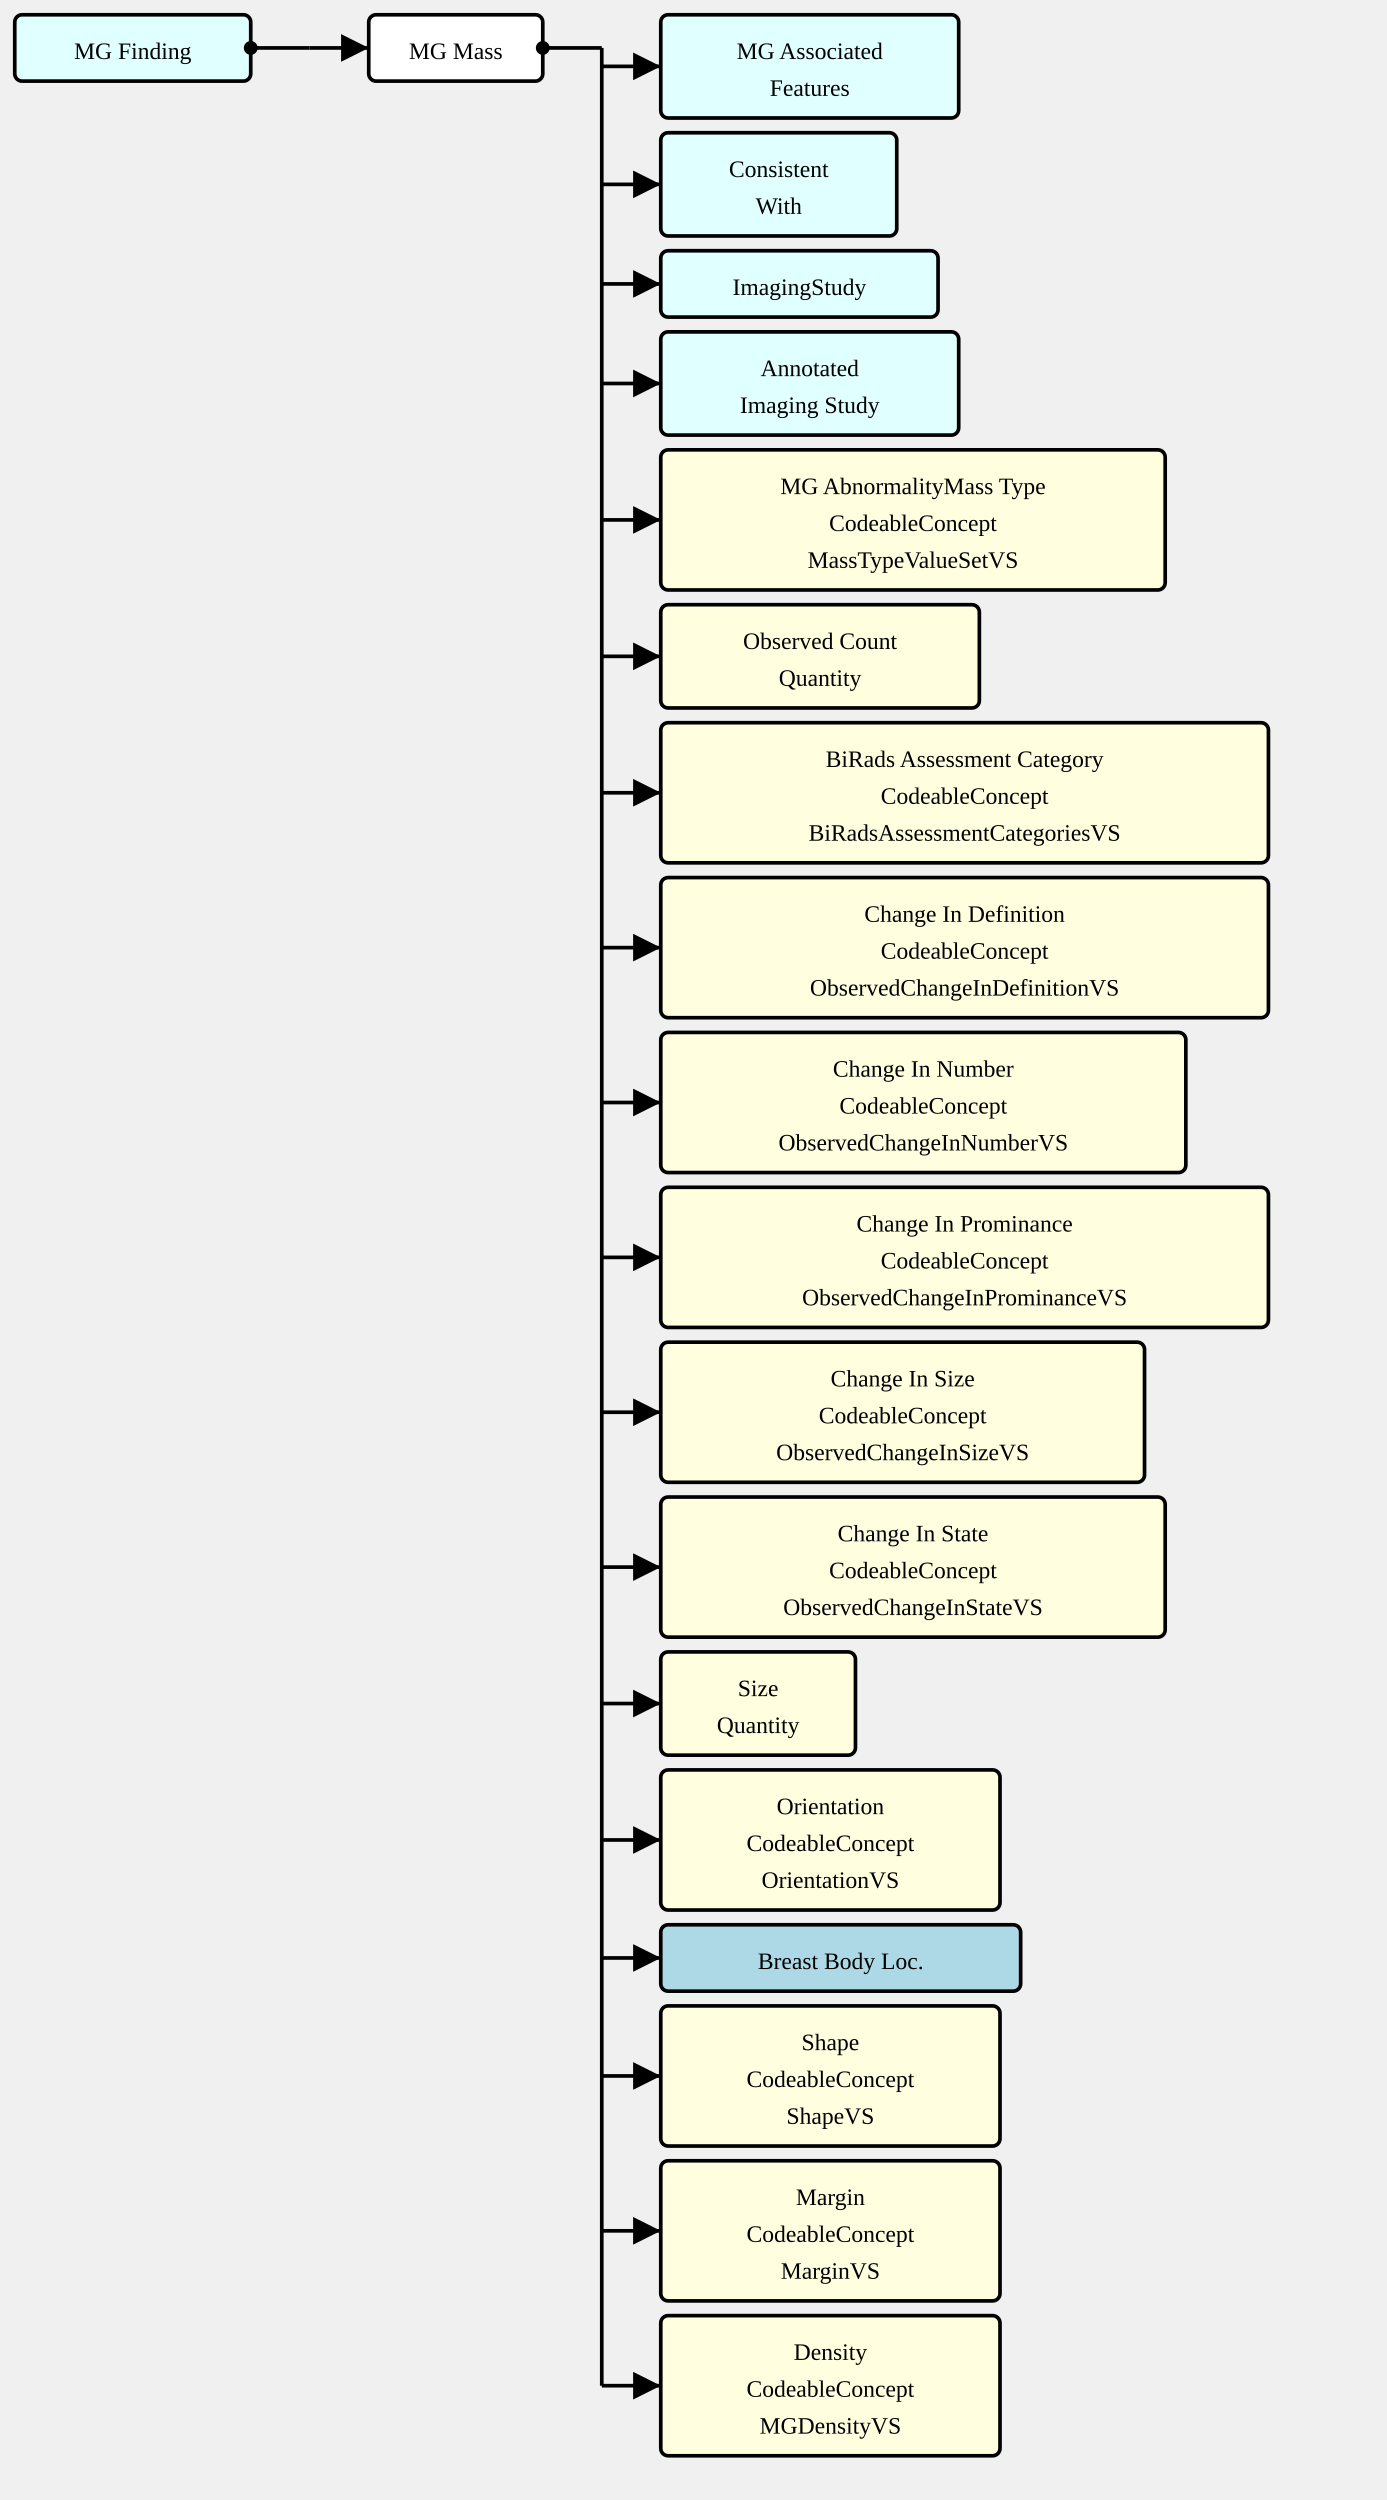
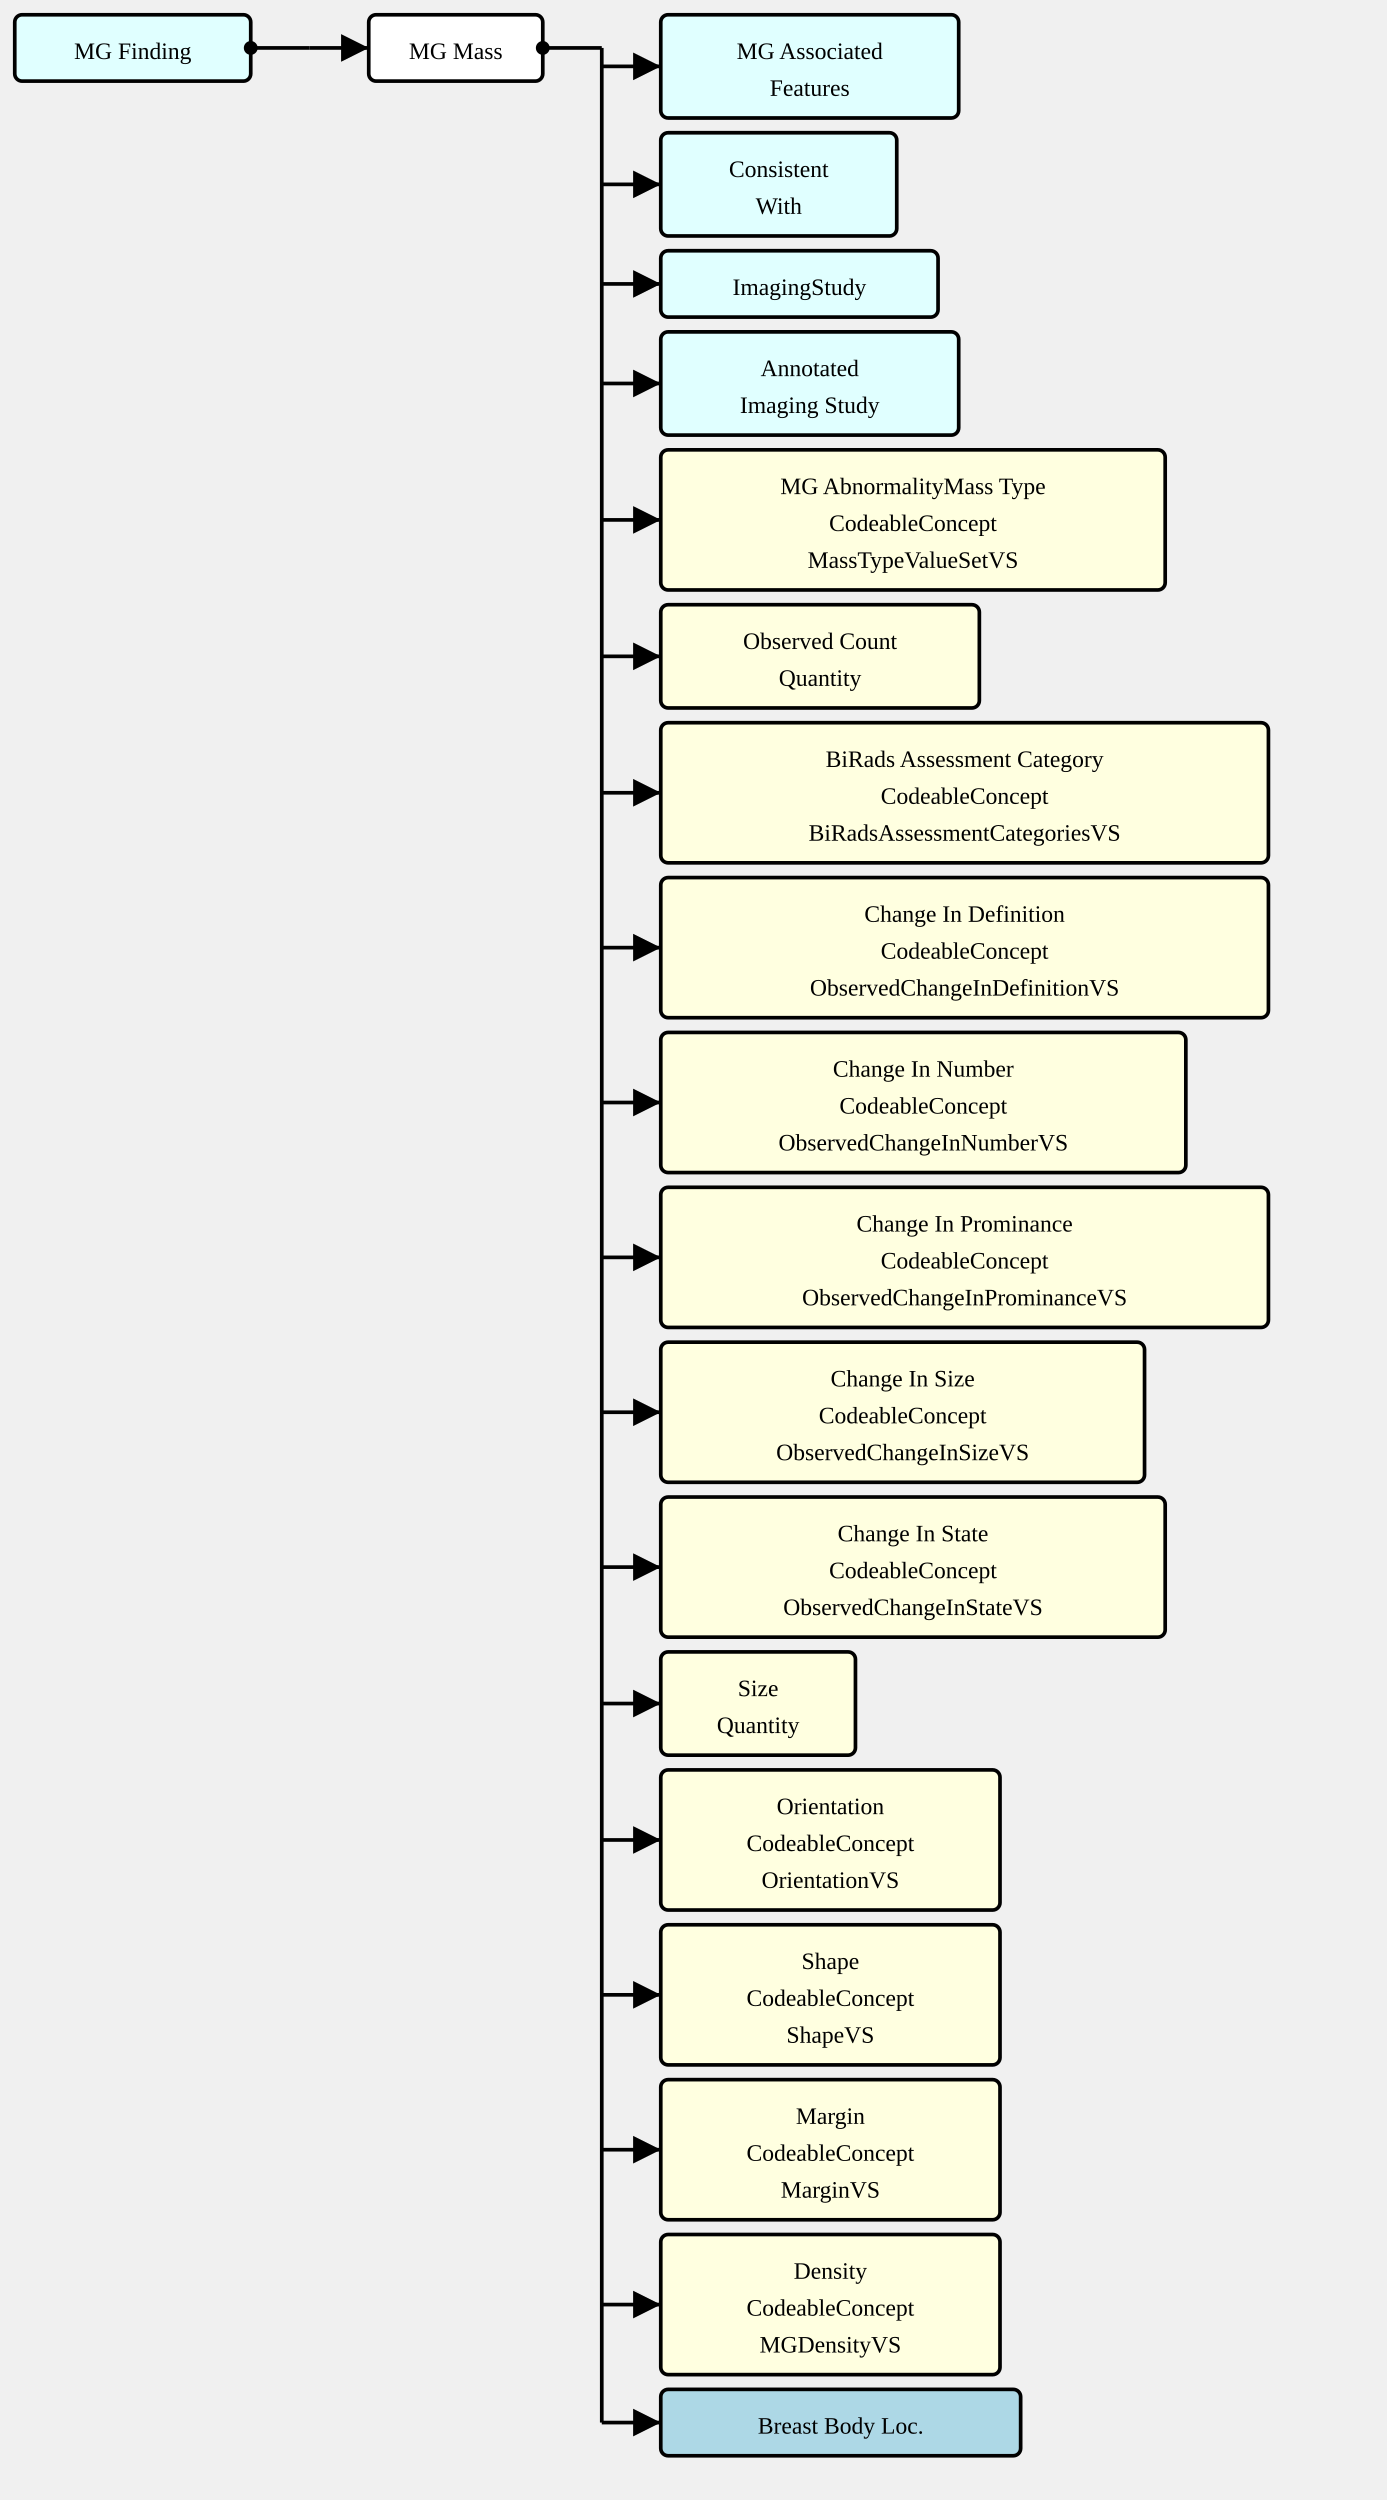
<svg xmlns="http://www.w3.org/2000/svg" version="1.1" width="705" height="1271.25">
  <defs>
    <marker id="arrowStart" markerWidth="3.75" markerHeight="3.75" markerUnits="px" refX="1.875" refY="1.875">
      <circle fill="Black" stroke-width="0" cx="1.875" cy="1.875" r="1.875" />
    </marker>
    <marker id="arrowEnd" markerWidth="7.5" markerHeight="7.5" markerUnits="px" refX="7.5" refY="3.75">
      <polygon fill="Black" stroke-width="0" points="0 0 7.5 3.75 0 7.5" />
    </marker>
  </defs>
  <g>
    <g transform="translate(7.5 7.5)">
      <rect fill="LightCyan" stroke="Black" stroke-width="1.875" x="0" y="0" width="120" height="33.75" rx="3.75" ry="3.75" />
      <a href="./StructureDefinition-MGFinding.html" target="_top">
        <text x="60" y="22.5" text-anchor="middle">MG Finding</text>
      </a>
    </g>
    <line stroke="Black" stroke-width="1.875" marker-end="url(#arrowEnd)" x1="157.5" y1="24.375" x2="187.5" y2="24.375" />
    <line stroke="Black" stroke-width="1.875" marker-start="url(#arrowStart)" x1="127.5" y1="24.375" x2="157.5" y2="24.375" />
    <line stroke="Black" stroke-width="1.875" x1="157.5" y1="24.375" x2="157.5" y2="24.375" />
  </g>
  <g>
    <g transform="translate(187.5 7.5)">
      <rect fill="White" stroke="Black" stroke-width="1.875" x="0" y="0" width="88.5" height="33.75" rx="3.75" ry="3.75" />
      <text x="44.25" y="22.5" text-anchor="middle">MG Mass</text>
    </g>
    <line stroke="Black" stroke-width="1.875" marker-end="url(#arrowEnd)" x1="306" y1="33.75" x2="336" y2="33.75" />
    <line stroke="Black" stroke-width="1.875" marker-end="url(#arrowEnd)" x1="306" y1="93.75" x2="336" y2="93.75" />
    <line stroke="Black" stroke-width="1.875" marker-end="url(#arrowEnd)" x1="306" y1="144.375" x2="336" y2="144.375" />
    <line stroke="Black" stroke-width="1.875" marker-end="url(#arrowEnd)" x1="306" y1="195" x2="336" y2="195" />
    <line stroke="Black" stroke-width="1.875" marker-end="url(#arrowEnd)" x1="306" y1="264.375" x2="336" y2="264.375" />
    <line stroke="Black" stroke-width="1.875" marker-end="url(#arrowEnd)" x1="306" y1="333.75" x2="336" y2="333.75" />
    <line stroke="Black" stroke-width="1.875" marker-end="url(#arrowEnd)" x1="306" y1="403.125" x2="336" y2="403.125" />
    <line stroke="Black" stroke-width="1.875" marker-end="url(#arrowEnd)" x1="306" y1="481.875" x2="336" y2="481.875" />
    <line stroke="Black" stroke-width="1.875" marker-end="url(#arrowEnd)" x1="306" y1="560.625" x2="336" y2="560.625" />
    <line stroke="Black" stroke-width="1.875" marker-end="url(#arrowEnd)" x1="306" y1="639.375" x2="336" y2="639.375" />
    <line stroke="Black" stroke-width="1.875" marker-end="url(#arrowEnd)" x1="306" y1="718.125" x2="336" y2="718.125" />
    <line stroke="Black" stroke-width="1.875" marker-end="url(#arrowEnd)" x1="306" y1="796.875" x2="336" y2="796.875" />
    <line stroke="Black" stroke-width="1.875" marker-end="url(#arrowEnd)" x1="306" y1="866.25" x2="336" y2="866.25" />
    <line stroke="Black" stroke-width="1.875" marker-end="url(#arrowEnd)" x1="306" y1="935.625" x2="336" y2="935.625" />
-     <line stroke="Black" stroke-width="1.875" marker-end="url(#arrowEnd)" x1="306" y1="995.625" x2="336" y2="995.625" />
-     <line stroke="Black" stroke-width="1.875" marker-end="url(#arrowEnd)" x1="306" y1="1055.625" x2="336" y2="1055.625" />
-     <line stroke="Black" stroke-width="1.875" marker-end="url(#arrowEnd)" x1="306" y1="1134.375" x2="336" y2="1134.375" />
-     <line stroke="Black" stroke-width="1.875" marker-end="url(#arrowEnd)" x1="306" y1="1213.125" x2="336" y2="1213.125" />
+     <line stroke="Black" stroke-width="1.875" marker-end="url(#arrowEnd)" x1="306" y1="1014.375" x2="336" y2="1014.375" />
+     <line stroke="Black" stroke-width="1.875" marker-end="url(#arrowEnd)" x1="306" y1="1093.125" x2="336" y2="1093.125" />
+     <line stroke="Black" stroke-width="1.875" marker-end="url(#arrowEnd)" x1="306" y1="1171.875" x2="336" y2="1171.875" />
+     <line stroke="Black" stroke-width="1.875" marker-end="url(#arrowEnd)" x1="306" y1="1231.875" x2="336" y2="1231.875" />
    <line stroke="Black" stroke-width="1.875" marker-start="url(#arrowStart)" x1="276" y1="24.375" x2="306" y2="24.375" />
-     <line stroke="Black" stroke-width="1.875" x1="306" y1="24.375" x2="306" y2="1213.125" />
+     <line stroke="Black" stroke-width="1.875" x1="306" y1="24.375" x2="306" y2="1231.875" />
  </g>
  <g>
    <g transform="translate(336 7.5)">
      <rect fill="LightCyan" stroke="Black" stroke-width="1.875" x="0" y="0" width="151.5" height="52.5" rx="3.75" ry="3.75" />
      <a href="./StructureDefinition-MGAssociatedFeatures.html" target="_top">
        <text x="75.75" y="22.5" text-anchor="middle">MG Associated</text>
      </a>
      <a href="./StructureDefinition-MGAssociatedFeatures.html" target="_top">
        <text x="75.75" y="41.25" text-anchor="middle">Features</text>
      </a>
    </g>
    <g transform="translate(336 67.5)">
      <rect fill="LightCyan" stroke="Black" stroke-width="1.875" x="0" y="0" width="120" height="52.5" rx="3.75" ry="3.75" />
      <a href="./StructureDefinition-ConsistentWith.html" target="_top">
        <text x="60" y="22.5" text-anchor="middle">Consistent</text>
      </a>
      <a href="./StructureDefinition-ConsistentWith.html" target="_top">
        <text x="60" y="41.25" text-anchor="middle">With</text>
      </a>
    </g>
    <g transform="translate(336 127.5)">
      <rect fill="LightCyan" stroke="Black" stroke-width="1.875" x="0" y="0" width="141" height="33.75" rx="3.75" ry="3.75" />
      <a href="./StructureDefinition-ImagingStudy.html" target="_top">
        <text x="70.5" y="22.5" text-anchor="middle">ImagingStudy</text>
      </a>
    </g>
    <g transform="translate(336 168.75)">
      <rect fill="LightCyan" stroke="Black" stroke-width="1.875" x="0" y="0" width="151.5" height="52.5" rx="3.75" ry="3.75" />
      <a href="./StructureDefinition-AimAnnotatedImagingStudy.html" target="_top">
        <text x="75.75" y="22.5" text-anchor="middle">Annotated</text>
      </a>
      <a href="./StructureDefinition-AimAnnotatedImagingStudy.html" target="_top">
        <text x="75.75" y="41.25" text-anchor="middle">Imaging Study</text>
      </a>
    </g>
    <g transform="translate(336 228.75)">
      <rect fill="LightYellow" stroke="Black" stroke-width="1.875" x="0" y="0" width="256.5" height="71.25" rx="3.75" ry="3.75" />
      <text x="128.25" y="22.5" text-anchor="middle">MG AbnormalityMass Type</text>
      <text x="128.25" y="41.25" text-anchor="middle">CodeableConcept</text>
      <a href="./ValueSet-MassTypeValueSetVS.html" target="_top">
        <text x="128.25" y="60" text-anchor="middle">MassTypeValueSetVS</text>
      </a>
    </g>
    <g transform="translate(336 307.5)">
      <rect fill="LightYellow" stroke="Black" stroke-width="1.875" x="0" y="0" width="162" height="52.5" rx="3.75" ry="3.75" />
      <text x="81" y="22.5" text-anchor="middle">Observed Count</text>
      <text x="81" y="41.25" text-anchor="middle">Quantity</text>
    </g>
    <g transform="translate(336 367.5)">
      <rect fill="LightYellow" stroke="Black" stroke-width="1.875" x="0" y="0" width="309" height="71.25" rx="3.75" ry="3.75" />
      <text x="154.5" y="22.5" text-anchor="middle">BiRads Assessment Category</text>
      <text x="154.5" y="41.25" text-anchor="middle">CodeableConcept</text>
      <a href="./ValueSet-BiRadsAssessmentCategoriesVS.html" target="_top">
        <text x="154.5" y="60" text-anchor="middle">BiRadsAssessmentCategoriesVS</text>
      </a>
    </g>
    <g transform="translate(336 446.25)">
      <rect fill="LightYellow" stroke="Black" stroke-width="1.875" x="0" y="0" width="309" height="71.25" rx="3.75" ry="3.75" />
      <text x="154.5" y="22.5" text-anchor="middle">Change In Definition</text>
      <text x="154.5" y="41.25" text-anchor="middle">CodeableConcept</text>
      <a href="./ValueSet-ObservedChangeInDefinitionVS.html" target="_top">
        <text x="154.5" y="60" text-anchor="middle">ObservedChangeInDefinitionVS</text>
      </a>
    </g>
    <g transform="translate(336 525)">
      <rect fill="LightYellow" stroke="Black" stroke-width="1.875" x="0" y="0" width="267" height="71.25" rx="3.75" ry="3.75" />
      <text x="133.5" y="22.5" text-anchor="middle">Change In Number</text>
      <text x="133.5" y="41.25" text-anchor="middle">CodeableConcept</text>
      <a href="./ValueSet-ObservedChangeInNumberVS.html" target="_top">
        <text x="133.5" y="60" text-anchor="middle">ObservedChangeInNumberVS</text>
      </a>
    </g>
    <g transform="translate(336 603.75)">
      <rect fill="LightYellow" stroke="Black" stroke-width="1.875" x="0" y="0" width="309" height="71.25" rx="3.75" ry="3.75" />
      <text x="154.5" y="22.5" text-anchor="middle">Change In Prominance</text>
      <text x="154.5" y="41.25" text-anchor="middle">CodeableConcept</text>
      <a href="./ValueSet-ObservedChangeInProminanceVS.html" target="_top">
        <text x="154.5" y="60" text-anchor="middle">ObservedChangeInProminanceVS</text>
      </a>
    </g>
    <g transform="translate(336 682.5)">
      <rect fill="LightYellow" stroke="Black" stroke-width="1.875" x="0" y="0" width="246" height="71.25" rx="3.75" ry="3.75" />
      <text x="123" y="22.5" text-anchor="middle">Change In Size</text>
      <text x="123" y="41.25" text-anchor="middle">CodeableConcept</text>
      <a href="./ValueSet-ObservedChangeInSizeVS.html" target="_top">
        <text x="123" y="60" text-anchor="middle">ObservedChangeInSizeVS</text>
      </a>
    </g>
    <g transform="translate(336 761.25)">
      <rect fill="LightYellow" stroke="Black" stroke-width="1.875" x="0" y="0" width="256.5" height="71.25" rx="3.75" ry="3.75" />
      <text x="128.25" y="22.5" text-anchor="middle">Change In State</text>
      <text x="128.25" y="41.25" text-anchor="middle">CodeableConcept</text>
      <a href="./ValueSet-ObservedChangeInStateVS.html" target="_top">
        <text x="128.25" y="60" text-anchor="middle">ObservedChangeInStateVS</text>
      </a>
    </g>
    <g transform="translate(336 840)">
      <rect fill="LightYellow" stroke="Black" stroke-width="1.875" x="0" y="0" width="99" height="52.5" rx="3.75" ry="3.75" />
      <text x="49.5" y="22.5" text-anchor="middle">Size</text>
      <text x="49.5" y="41.25" text-anchor="middle">Quantity</text>
    </g>
    <g transform="translate(336 900)">
      <rect fill="LightYellow" stroke="Black" stroke-width="1.875" x="0" y="0" width="172.5" height="71.25" rx="3.75" ry="3.75" />
      <text x="86.25" y="22.5" text-anchor="middle">Orientation</text>
      <text x="86.25" y="41.25" text-anchor="middle">CodeableConcept</text>
      <a href="./ValueSet-OrientationVS.html" target="_top">
        <text x="86.25" y="60" text-anchor="middle">OrientationVS</text>
      </a>
    </g>
    <g transform="translate(336 978.75)">
-       <rect fill="LightBlue" stroke="Black" stroke-width="1.875" x="0" y="0" width="183" height="33.75" rx="3.75" ry="3.75" />
-       <a href="./StructureDefinition-BreastBodyLocationExtension.html" target="_top">
-         <text x="91.5" y="22.5" text-anchor="middle">Breast Body Loc.</text>
-       </a>
-     </g>
-     <g transform="translate(336 1020)">
      <rect fill="LightYellow" stroke="Black" stroke-width="1.875" x="0" y="0" width="172.5" height="71.25" rx="3.75" ry="3.75" />
      <text x="86.25" y="22.5" text-anchor="middle">Shape</text>
      <text x="86.25" y="41.25" text-anchor="middle">CodeableConcept</text>
      <a href="./ValueSet-ShapeVS.html" target="_top">
        <text x="86.25" y="60" text-anchor="middle">ShapeVS</text>
      </a>
    </g>
-     <g transform="translate(336 1098.75)">
+     <g transform="translate(336 1057.5)">
      <rect fill="LightYellow" stroke="Black" stroke-width="1.875" x="0" y="0" width="172.5" height="71.25" rx="3.75" ry="3.75" />
      <text x="86.25" y="22.5" text-anchor="middle">Margin</text>
      <text x="86.25" y="41.25" text-anchor="middle">CodeableConcept</text>
      <a href="./ValueSet-MarginVS.html" target="_top">
        <text x="86.25" y="60" text-anchor="middle">MarginVS</text>
      </a>
    </g>
-     <g transform="translate(336 1177.5)">
+     <g transform="translate(336 1136.25)">
      <rect fill="LightYellow" stroke="Black" stroke-width="1.875" x="0" y="0" width="172.5" height="71.25" rx="3.75" ry="3.75" />
      <text x="86.25" y="22.5" text-anchor="middle">Density</text>
      <text x="86.25" y="41.25" text-anchor="middle">CodeableConcept</text>
      <a href="./ValueSet-MGDensityVS.html" target="_top">
        <text x="86.25" y="60" text-anchor="middle">MGDensityVS</text>
      </a>
    </g>
+     <g transform="translate(336 1215)">
+       <rect fill="LightBlue" stroke="Black" stroke-width="1.875" x="0" y="0" width="183" height="33.75" rx="3.75" ry="3.75" />
+       <a href="./StructureDefinition-BreastBodyLocationExtension.html" target="_top">
+         <text x="91.5" y="22.5" text-anchor="middle">Breast Body Loc.</text>
+       </a>
+     </g>
  </g>
</svg>
